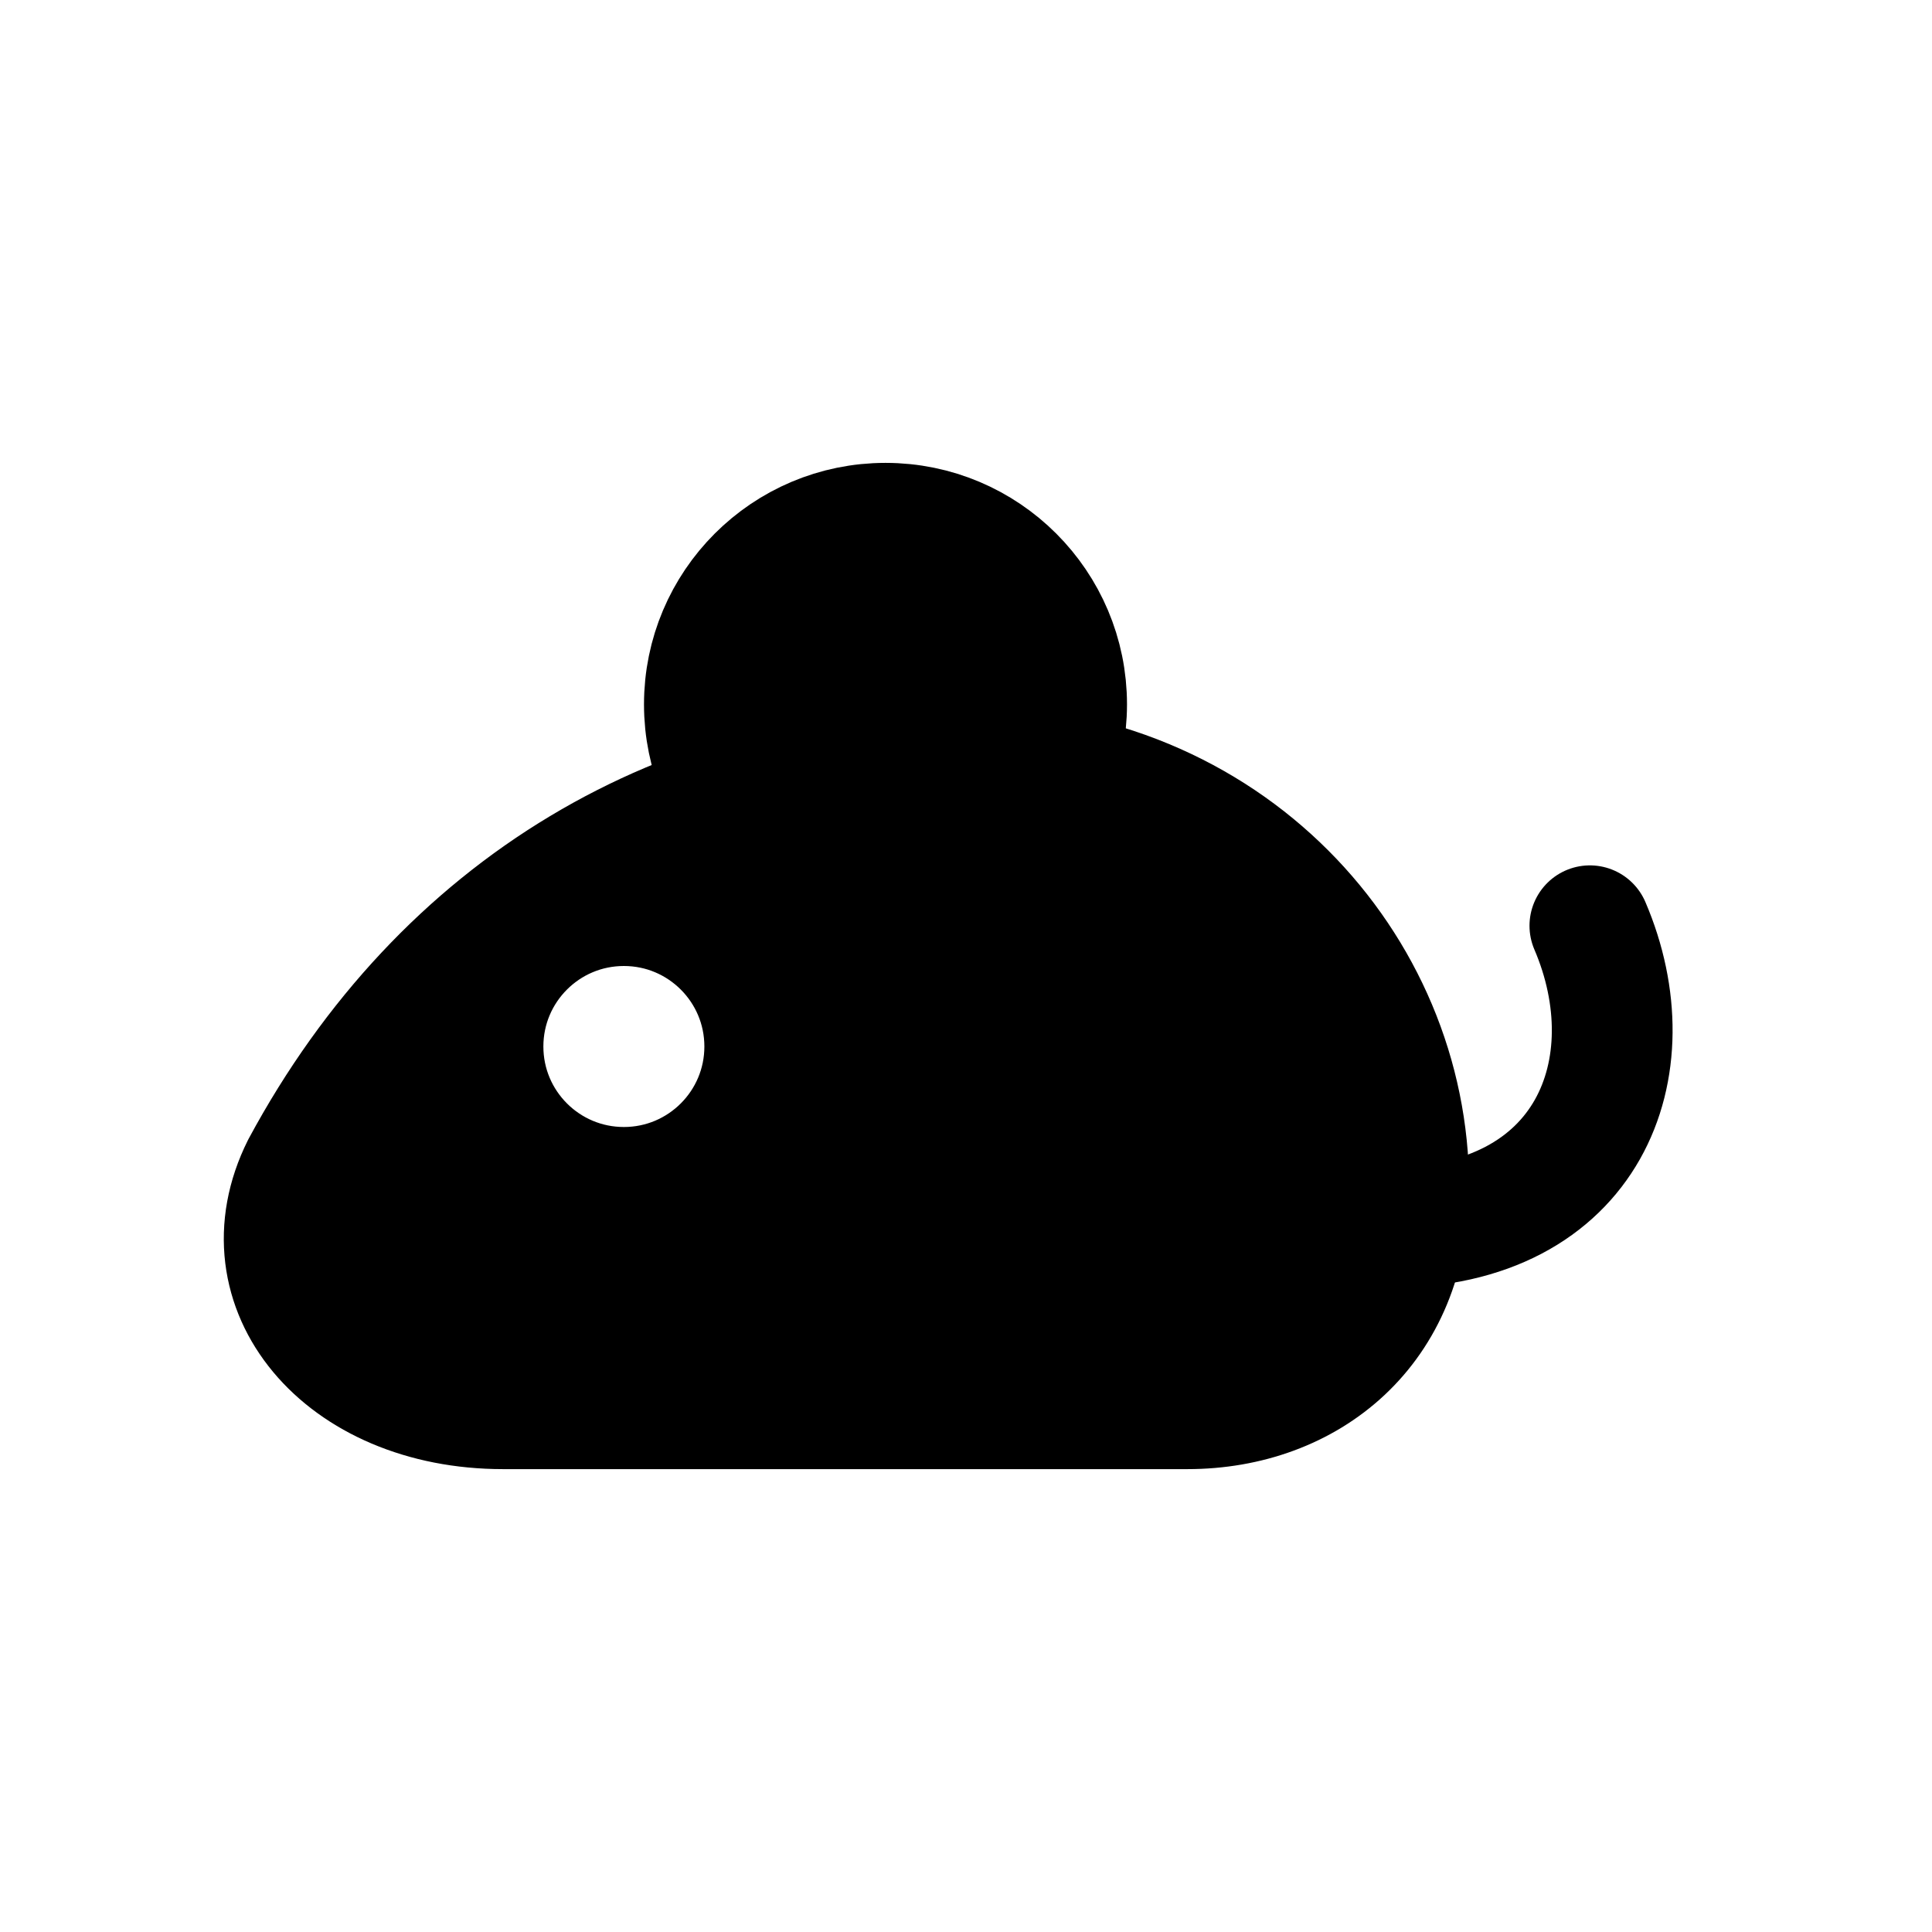
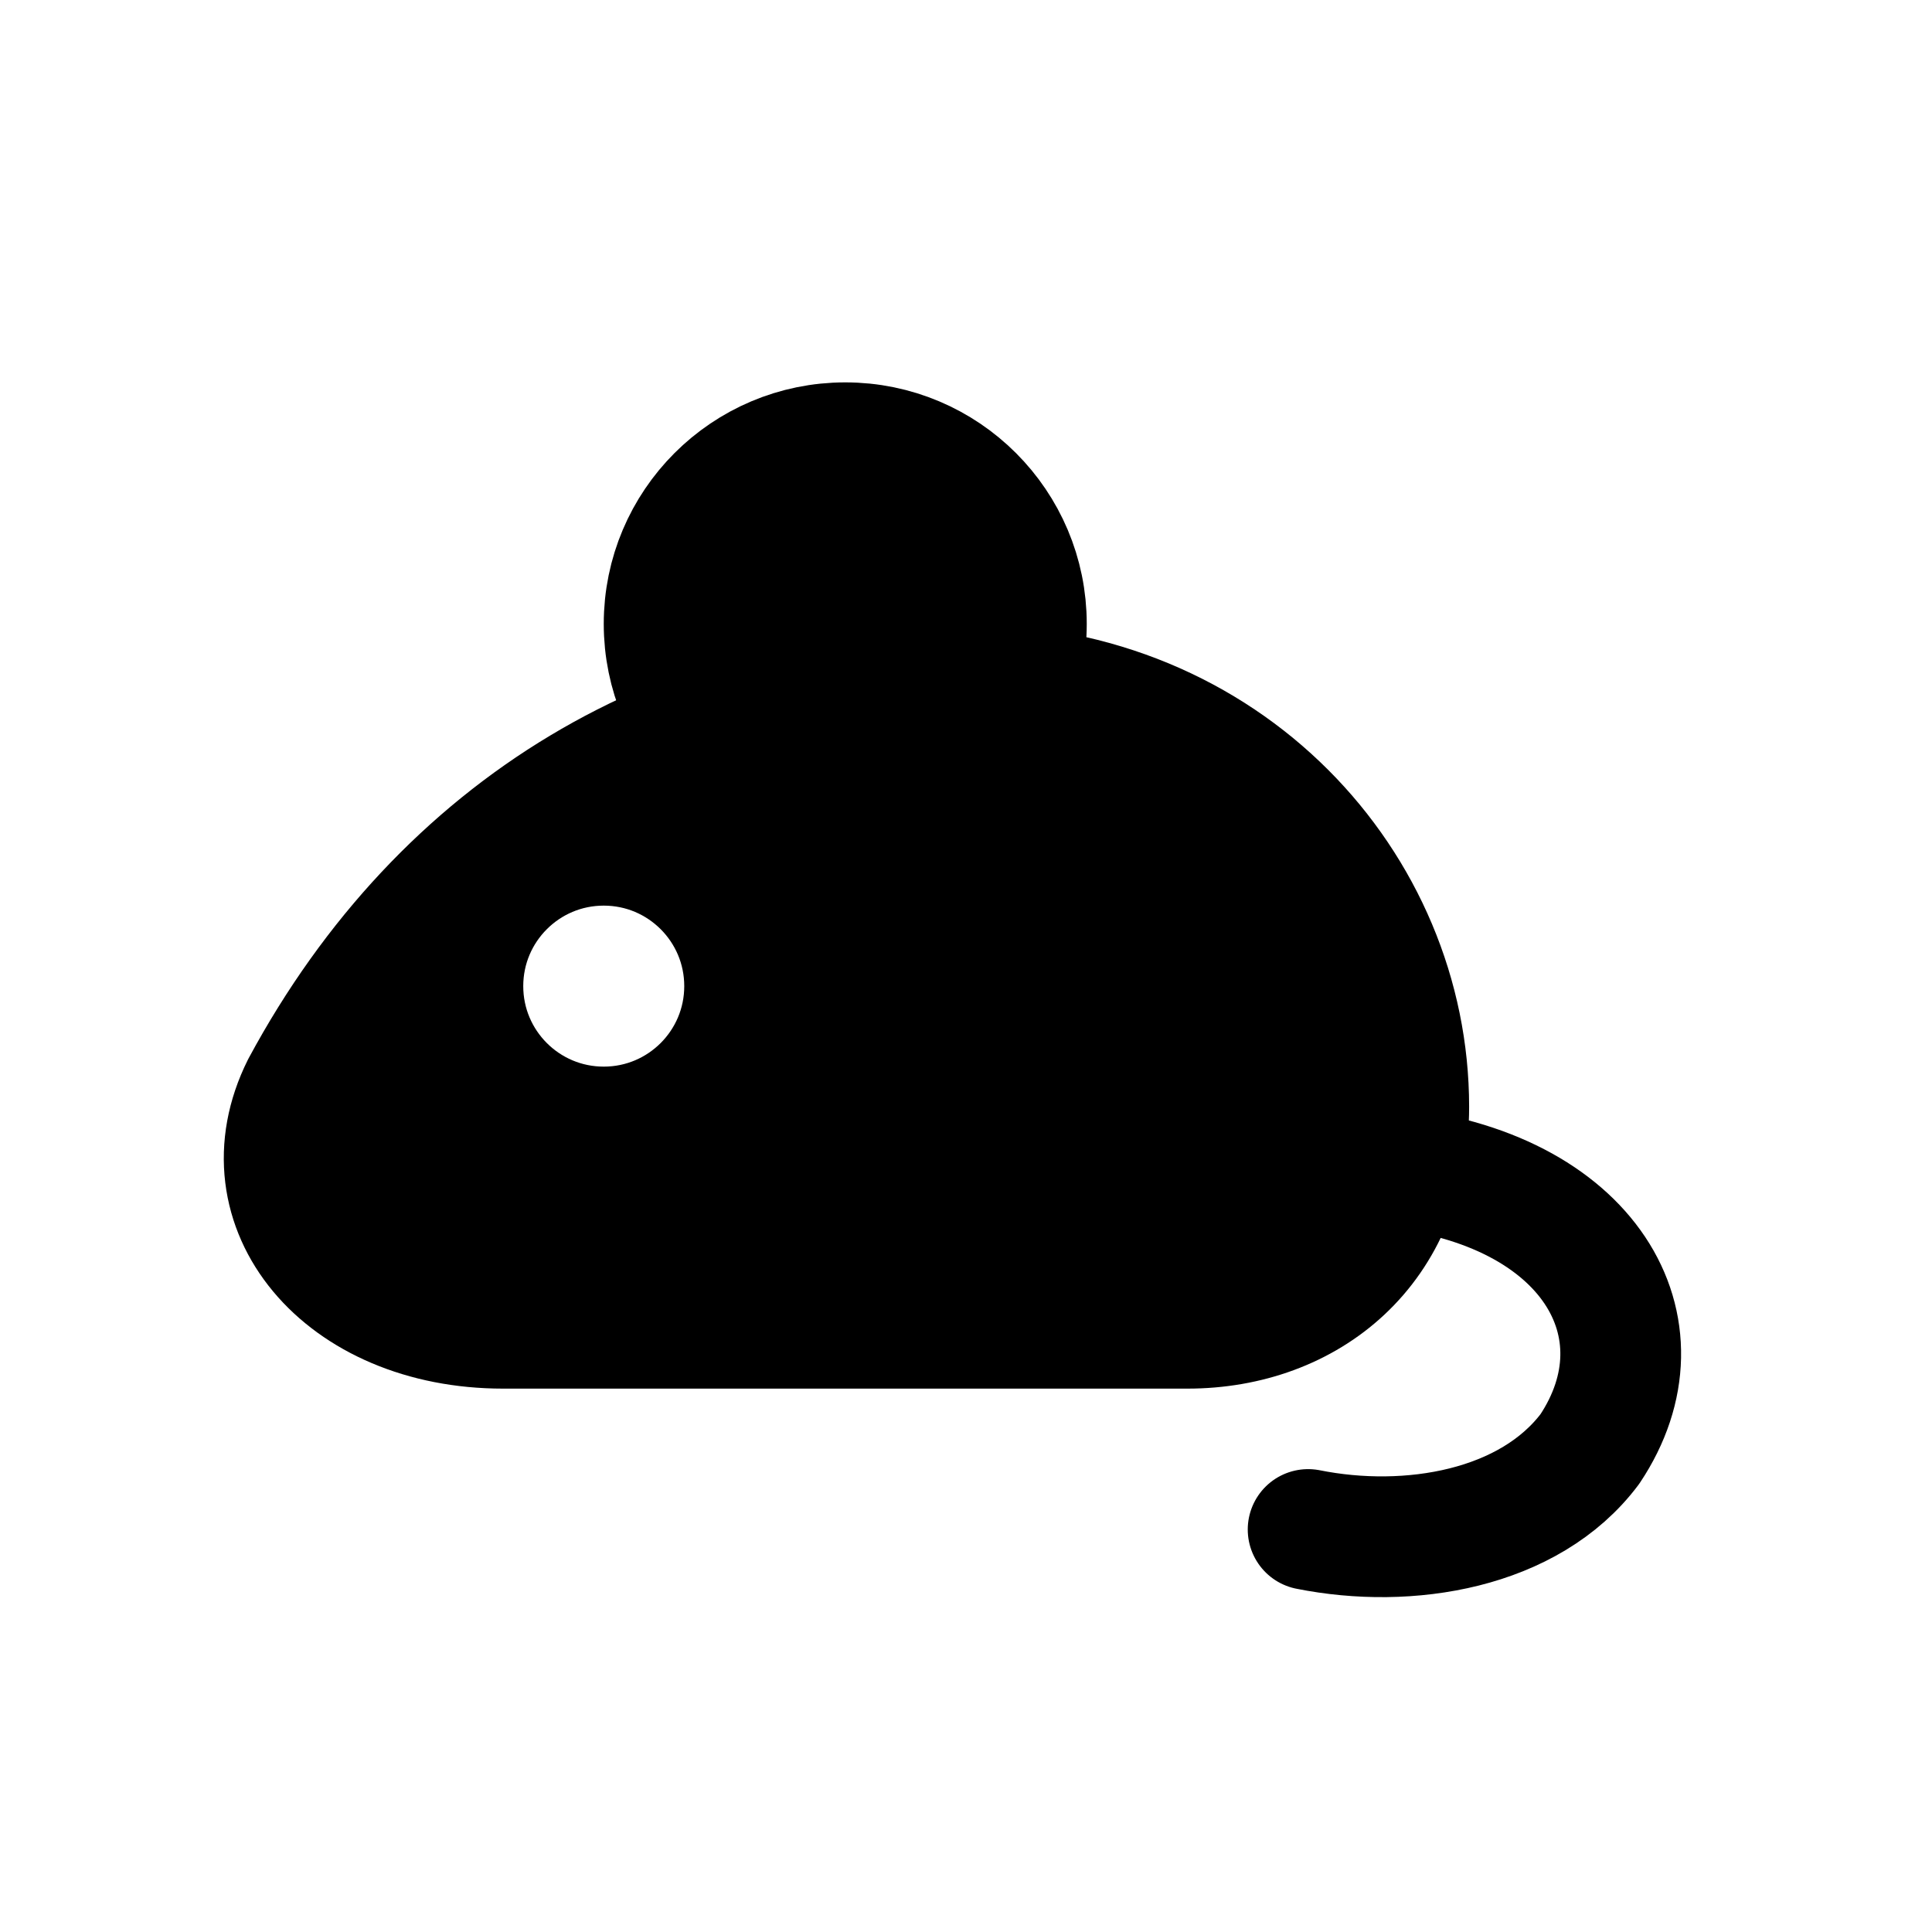
<svg xmlns="http://www.w3.org/2000/svg" viewBox="0 0 24 24" fill="currentColor" stroke="currentColor" stroke-width="1.5" stroke-linecap="round" stroke-linejoin="round" fill-rule="evenodd">
-   <path d="M3.75 14.5C5.5 11.25 8.5 9.5 12 9.5C15.25 9.5 17.5 12 17.5 14.75C17.5 16.5 16.25 17.5 14.75 17.5H6.25C4.25 17.5 3 16 3.75 14.5ZM6 13A1.75 1.75 0 1 1 9.5 13A1.75 1.75 0 1 1 6 13Z" />
-   <circle cx="11" cy="8.75" r="2.25" />
-   <path fill="none" d="M17.25 15.25C19.75 15.25 20.5 13.25 19.75 11.5" />
+   <path d="M3.75 13.5C5.5 10.25 8.5 8.5 12 8.5C15.25 8.5 17.5 11 17.5 13.75C17.5 15.5 16.25 16.5 14.75 16.5H6.25C4.25 16.5 3 15 3.75 13.5ZM5.75 12.25A1.75 1.75 0 1 1 9.25 12.25A1.75 1.75 0 1 1 5.75 12.25Z" />
+   <circle cx="10.5" cy="7.75" r="2.25" />
+   <path fill="none" d="M17.25 14.5C19.75 14.75 20.75 16.5 19.75 18C19 19 17.5 19.25 16.25 19" />
</svg>
